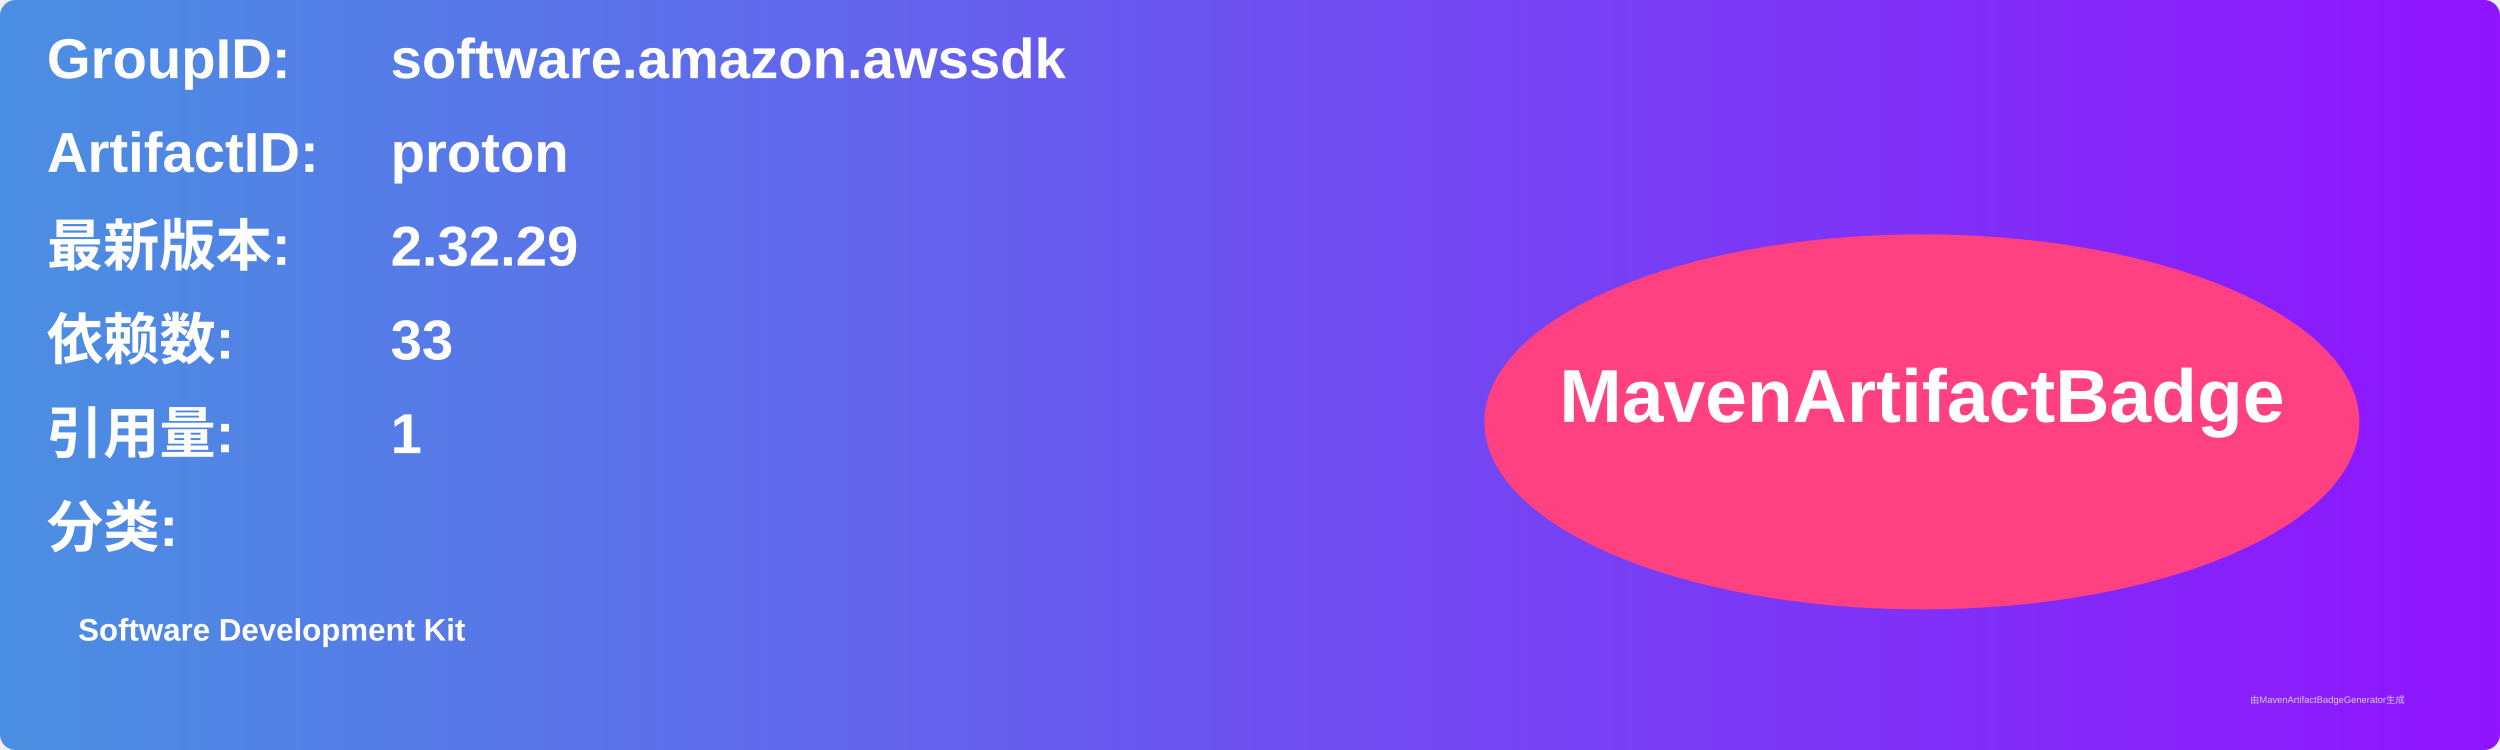
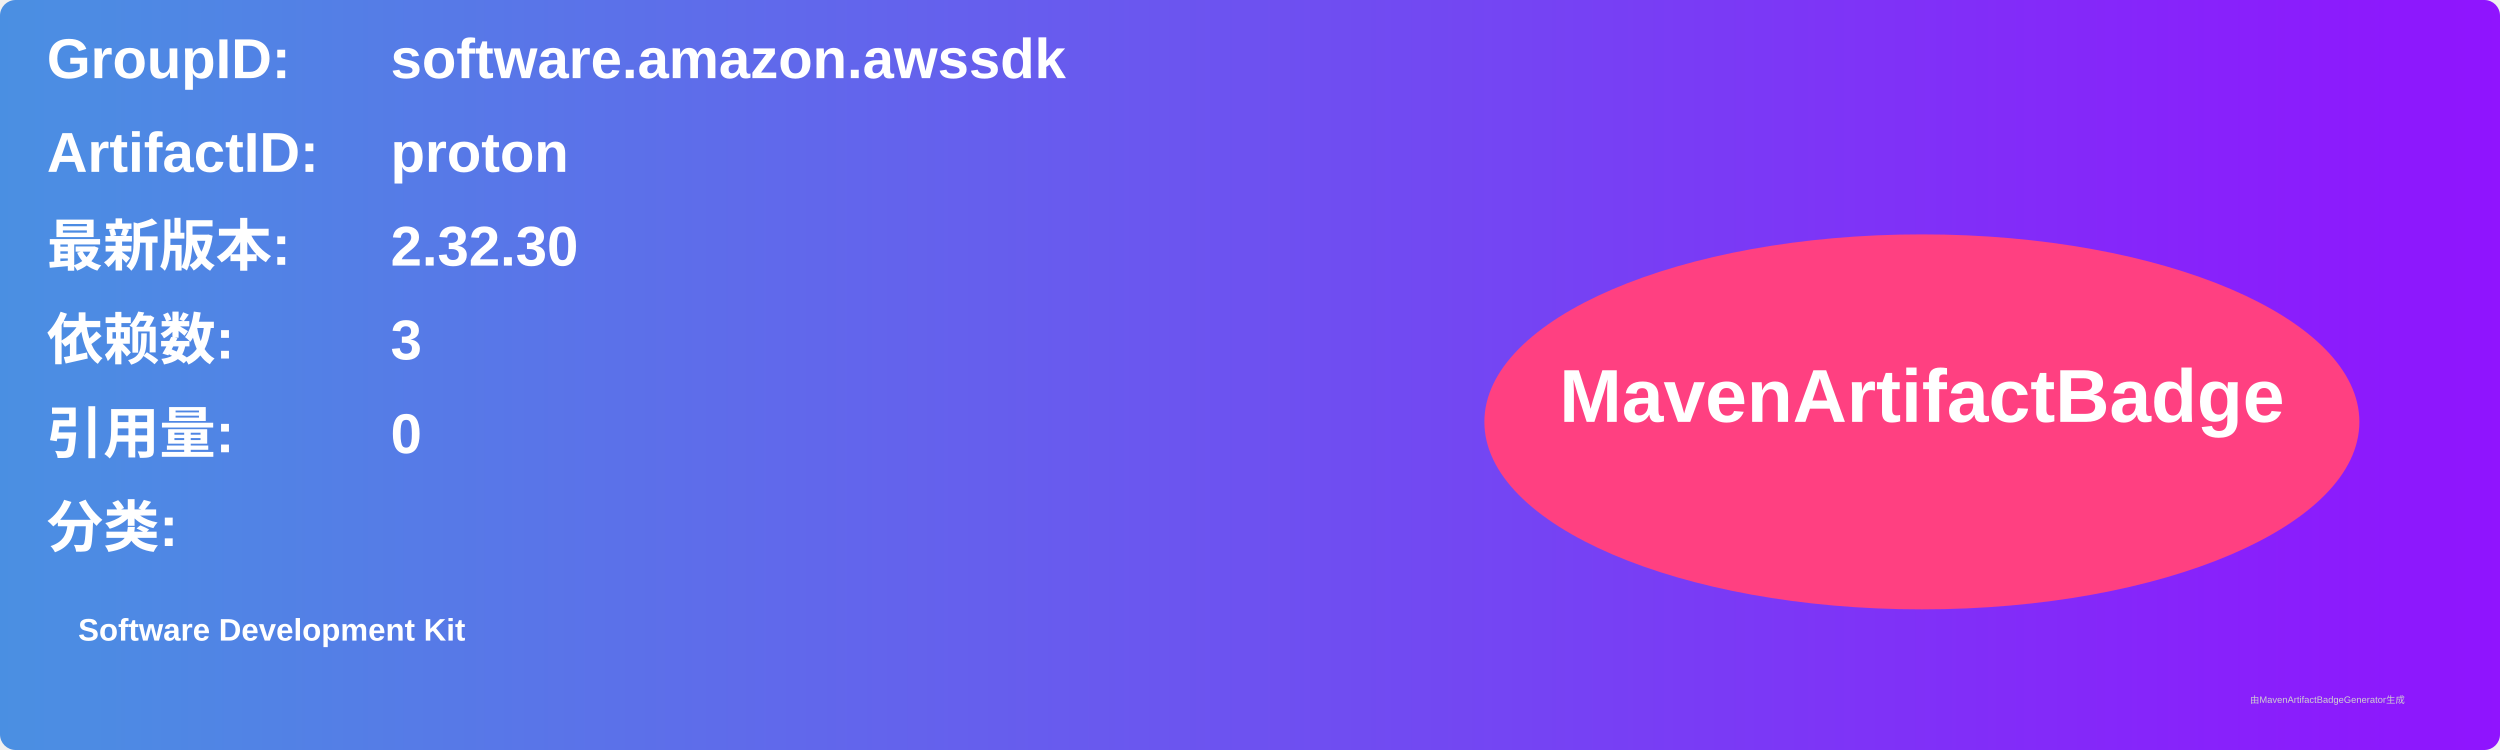
<svg xmlns="http://www.w3.org/2000/svg" width="800" height="240" viewBox="0 0 800 240">
  <linearGradient id="grad" x1="0%" y1="0%" x2="100%" y2="0%">
    <stop offset="0%" stop-color="#4a90e2" />
    <stop offset="100%" stop-color="#9013fe" />
  </linearGradient>
  <rect width="100%" height="100%" rx="5" ry="5" fill="url(#grad)" />
  <g transform="translate(15, 15)">
    <text x="0" y="10" font-family="Arial" font-size="18" fill="white" font-weight="bold" width="260">GroupID:</text>
    <text x="110" y="10" font-family="Arial" font-size="18" fill="white" font-weight="bold" width="460">software.amazon.awssdk</text>
    <text x="0" y="40" font-family="Arial" font-size="18" fill="white" font-weight="bold" width="260">ArtifactID:</text>
    <text x="110" y="40" font-family="Arial" font-size="18" fill="white" font-weight="bold" width="460">proton</text>
    <text x="0" y="70" font-family="Arial" font-size="18" fill="white" font-weight="bold">最新版本:</text>
    <text x="110" y="70" font-family="Arial" font-size="18" fill="white" font-weight="bold">
-       <tspan font-weight="bold">2.32.29</tspan>
+       <tspan font-weight="bold">2.32.30</tspan>
    </text>
    <text x="0" y="100" font-family="Arial" font-size="18" fill="white" font-weight="bold">依赖数: </text>
    <text x="110" y="100" font-family="Arial" font-size="18" fill="white">
-       <tspan font-weight="bold">33</tspan>
+       <tspan font-weight="bold">3</tspan>
    </text>
    <text x="0" y="130" font-family="Arial" font-size="18" fill="white" font-weight="bold">引用量: </text>
    <text x="110" y="130" font-family="Arial" font-size="18" fill="white">
-       <tspan font-weight="bold">1</tspan>
+       <tspan font-weight="bold">0</tspan>
    </text>
    <text x="0" y="160" font-family="Arial" font-size="18" fill="white" font-weight="bold">分类:</text>
    <text x="10" y="190" font-family="Arial" font-size="10" fill="white">
      <tspan font-weight="bold">Software Development Kit</tspan>
    </text>
    <ellipse cx="600" cy="120" rx="140" ry="60" fill="#ff4081" />
    <text x="600" y="120" text-anchor="middle" font-family="Arial" font-size="24" fill="white" font-weight="bold">MavenArtifactBadge</text>
  </g>
  <text x="720" y="225" font-family="Arial" font-size="3" fill="#d0d0d0">由MavenArtifactBadgeGenerator生成</text>
</svg>
